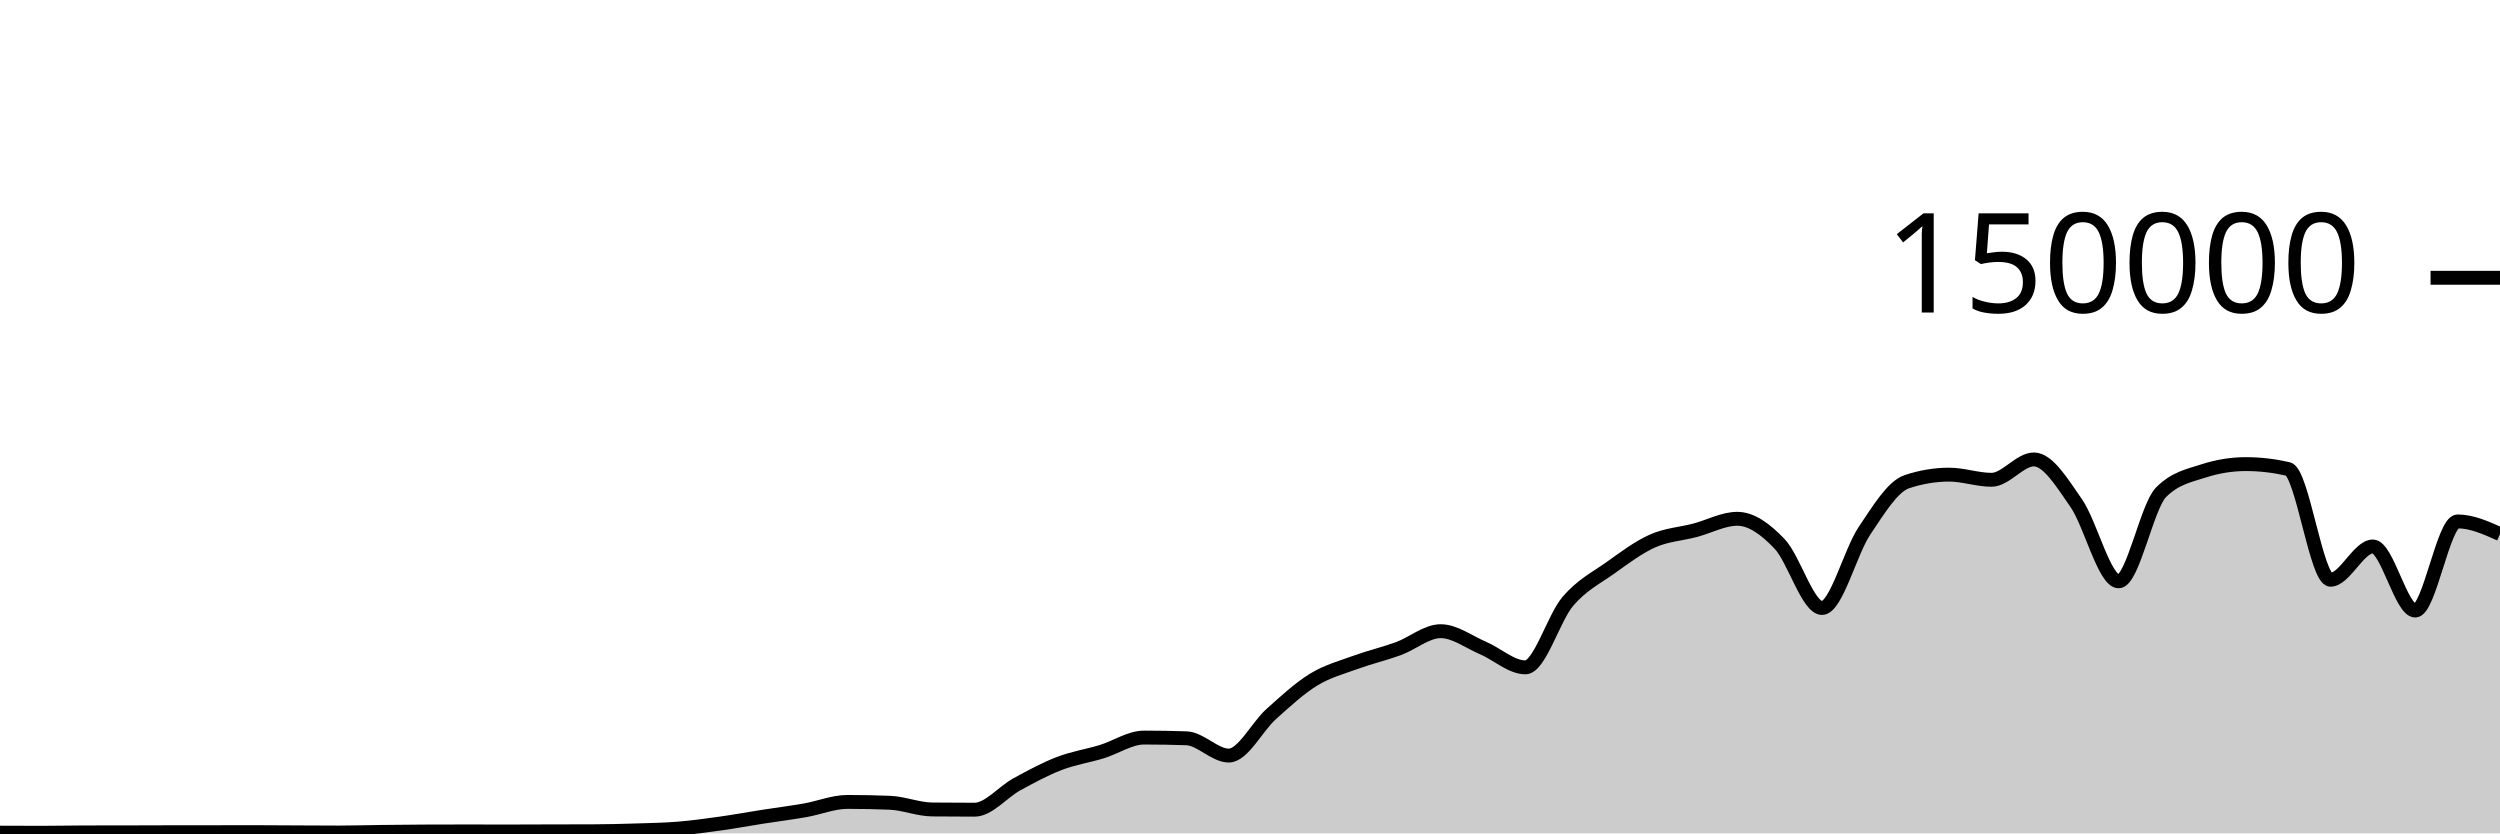
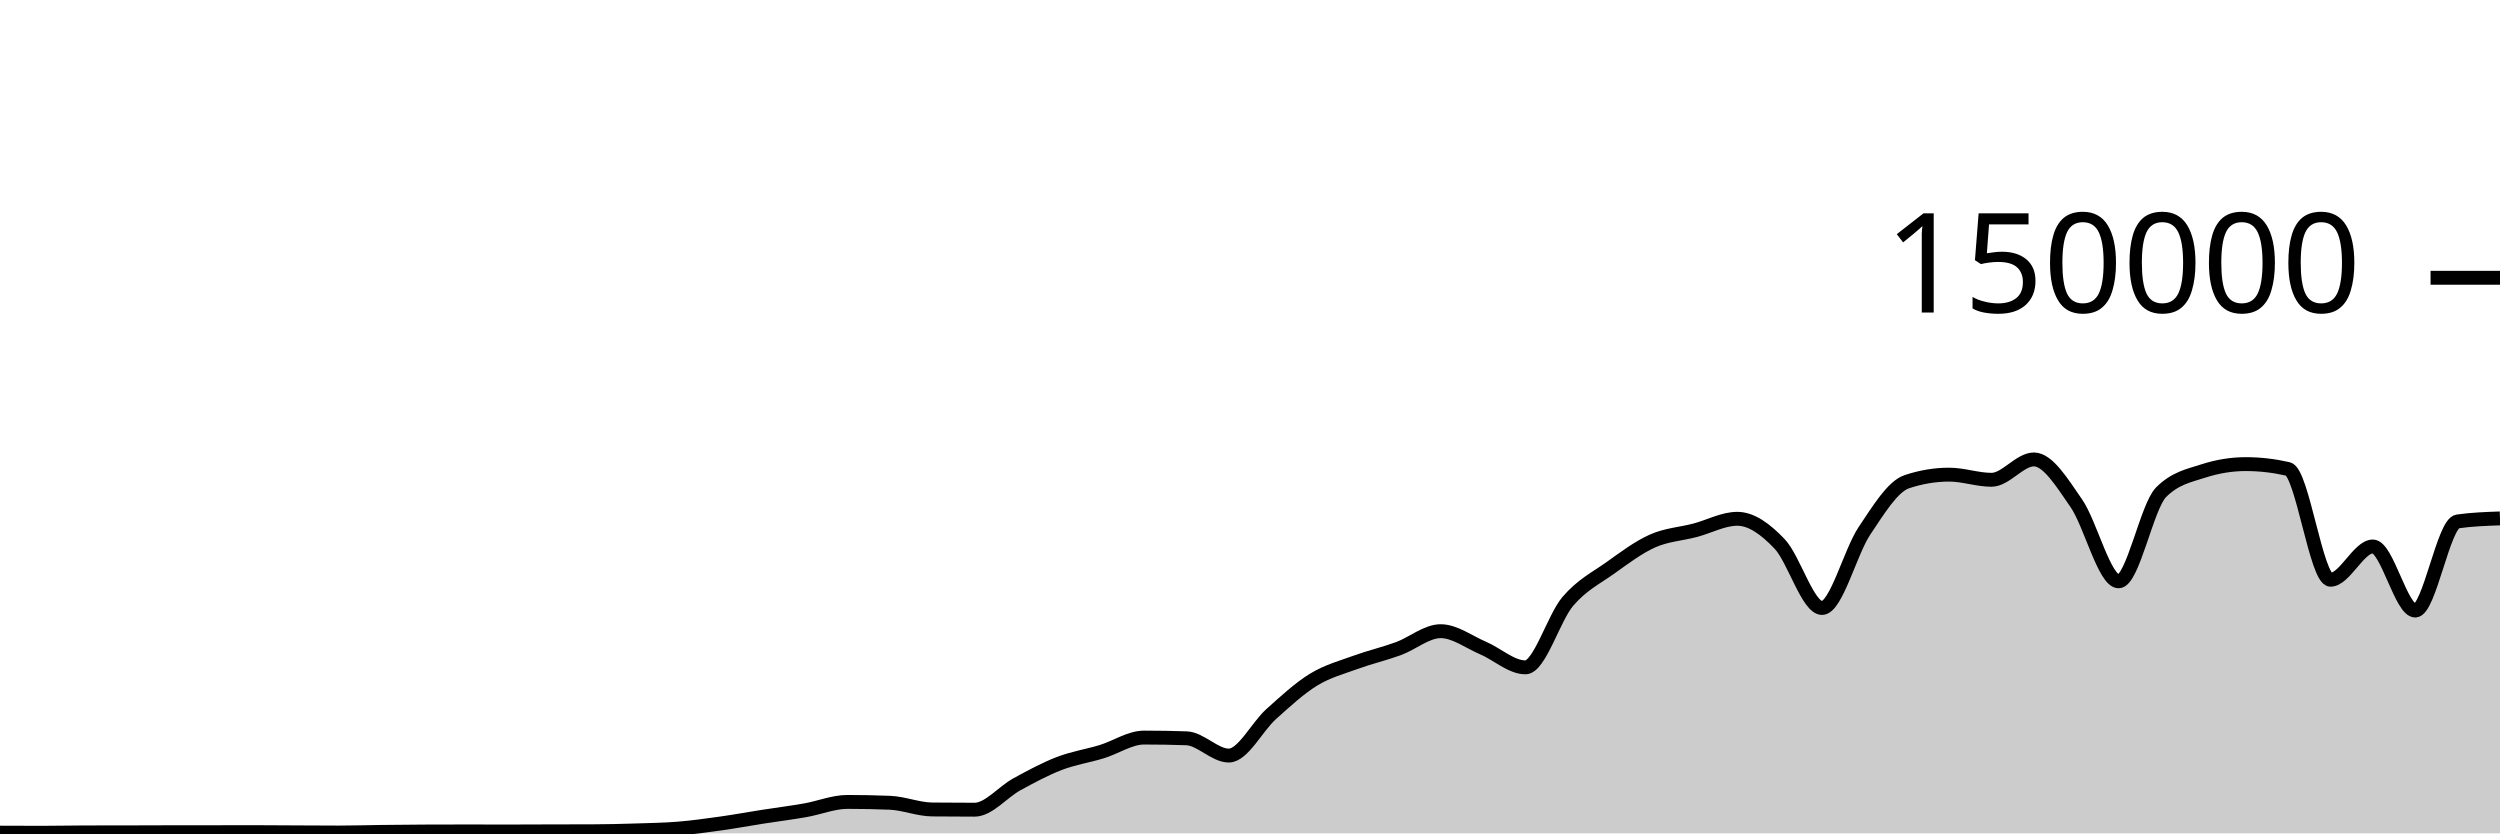
<svg xmlns="http://www.w3.org/2000/svg" viewBox="0 0 180 60">
  <g transform="translate(0,20)">
-     <path class="area" fill="rgba(0, 0, 0, 0.2)" d="M0,39.95C1.017,39.955,2.034,39.959,3.051,39.959C4.068,39.959,5.085,39.934,6.102,39.932C7.119,39.93,8.136,39.931,9.153,39.929C10.169,39.927,11.186,39.921,12.203,39.92C13.22,39.919,14.237,39.919,15.254,39.918C16.271,39.918,17.288,39.913,18.305,39.913C19.322,39.913,20.339,39.924,21.356,39.929C22.373,39.934,23.39,39.942,24.407,39.942C25.424,39.942,26.441,39.909,27.458,39.897C28.475,39.884,29.492,39.874,30.508,39.869C31.525,39.864,32.542,39.862,33.559,39.862C34.576,39.862,35.593,39.867,36.61,39.867C37.627,39.867,38.644,39.859,39.661,39.857C40.678,39.854,41.695,39.855,42.712,39.851C43.729,39.848,44.746,39.822,45.763,39.79C46.78,39.758,47.797,39.743,48.814,39.661C49.831,39.578,50.847,39.438,51.864,39.295C52.881,39.153,53.898,38.965,54.915,38.806C55.932,38.647,56.949,38.52,57.966,38.342C58.983,38.164,60,37.738,61.017,37.738C62.034,37.738,63.051,37.758,64.068,37.799C65.085,37.841,66.102,38.271,67.119,38.282C68.136,38.293,69.153,38.298,70.169,38.298C71.186,38.298,72.203,37.022,73.22,36.467C74.237,35.912,75.254,35.361,76.271,34.97C77.288,34.579,78.305,34.431,79.322,34.121C80.339,33.81,81.356,33.105,82.373,33.105C83.39,33.105,84.407,33.122,85.424,33.157C86.441,33.192,87.458,34.401,88.475,34.401C89.492,34.401,90.508,32.324,91.525,31.413C92.542,30.502,93.559,29.559,94.576,28.936C95.593,28.314,96.61,28.051,97.627,27.679C98.644,27.308,99.661,27.077,100.678,26.705C101.695,26.332,102.712,25.445,103.729,25.445C104.746,25.445,105.763,26.224,106.78,26.658C107.797,27.092,108.814,28.05,109.831,28.05C110.847,28.05,111.864,24.495,112.881,23.302C113.898,22.11,114.915,21.622,115.932,20.897C116.949,20.172,117.966,19.403,118.983,18.951C120,18.499,121.017,18.45,122.034,18.183C123.051,17.917,124.068,17.353,125.085,17.353C126.102,17.353,127.119,18.095,128.136,19.165C129.153,20.236,130.169,23.775,131.186,23.775C132.203,23.775,133.22,19.74,134.237,18.225C135.254,16.709,136.271,15.025,137.288,14.684C138.305,14.344,139.322,14.174,140.339,14.174C141.356,14.174,142.373,14.545,143.39,14.545C144.407,14.545,145.424,13.079,146.441,13.079C147.458,13.079,148.475,14.767,149.492,16.23C150.508,17.692,151.525,21.855,152.542,21.855C153.559,21.855,154.576,16.471,155.593,15.446C156.61,14.422,157.627,14.24,158.644,13.91C159.661,13.581,160.678,13.416,161.695,13.416C162.712,13.416,163.729,13.533,164.746,13.767C165.763,14.001,166.78,21.741,167.797,21.741C168.814,21.741,169.831,19.346,170.847,19.346C171.864,19.346,172.881,23.961,173.898,23.961C174.915,23.961,175.932,17.542,176.949,17.542C177.966,17.542,178.983,17.999,180,18.455L180,40C178.983,40,177.966,40,176.949,40C175.932,40,174.915,40,173.898,40C172.881,40,171.864,40,170.847,40C169.831,40,168.814,40,167.797,40C166.78,40,165.763,40,164.746,40C163.729,40,162.712,40,161.695,40C160.678,40,159.661,40,158.644,40C157.627,40,156.61,40,155.593,40C154.576,40,153.559,40,152.542,40C151.525,40,150.508,40,149.492,40C148.475,40,147.458,40,146.441,40C145.424,40,144.407,40,143.39,40C142.373,40,141.356,40,140.339,40C139.322,40,138.305,40,137.288,40C136.271,40,135.254,40,134.237,40C133.22,40,132.203,40,131.186,40C130.169,40,129.153,40,128.136,40C127.119,40,126.102,40,125.085,40C124.068,40,123.051,40,122.034,40C121.017,40,120,40,118.983,40C117.966,40,116.949,40,115.932,40C114.915,40,113.898,40,112.881,40C111.864,40,110.847,40,109.831,40C108.814,40,107.797,40,106.78,40C105.763,40,104.746,40,103.729,40C102.712,40,101.695,40,100.678,40C99.661,40,98.644,40,97.627,40C96.61,40,95.593,40,94.576,40C93.559,40,92.542,40,91.525,40C90.508,40,89.492,40,88.475,40C87.458,40,86.441,40,85.424,40C84.407,40,83.39,40,82.373,40C81.356,40,80.339,40,79.322,40C78.305,40,77.288,40,76.271,40C75.254,40,74.237,40,73.22,40C72.203,40,71.186,40,70.169,40C69.153,40,68.136,40,67.119,40C66.102,40,65.085,40,64.068,40C63.051,40,62.034,40,61.017,40C60,40,58.983,40,57.966,40C56.949,40,55.932,40,54.915,40C53.898,40,52.881,40,51.864,40C50.847,40,49.831,40,48.814,40C47.797,40,46.78,40,45.763,40C44.746,40,43.729,40,42.712,40C41.695,40,40.678,40,39.661,40C38.644,40,37.627,40,36.61,40C35.593,40,34.576,40,33.559,40C32.542,40,31.525,40,30.508,40C29.492,40,28.475,40,27.458,40C26.441,40,25.424,40,24.407,40C23.39,40,22.373,40,21.356,40C20.339,40,19.322,40,18.305,40C17.288,40,16.271,40,15.254,40C14.237,40,13.22,40,12.203,40C11.186,40,10.169,40,9.153,40C8.136,40,7.119,40,6.102,40C5.085,40,4.068,40,3.051,40C2.034,40,1.017,40,0,40Z" />
-     <path class="line" stroke="black" fill="none" d="M0,39.95C1.017,39.955,2.034,39.959,3.051,39.959C4.068,39.959,5.085,39.934,6.102,39.932C7.119,39.93,8.136,39.931,9.153,39.929C10.169,39.927,11.186,39.921,12.203,39.92C13.22,39.919,14.237,39.919,15.254,39.918C16.271,39.918,17.288,39.913,18.305,39.913C19.322,39.913,20.339,39.924,21.356,39.929C22.373,39.934,23.39,39.942,24.407,39.942C25.424,39.942,26.441,39.909,27.458,39.897C28.475,39.884,29.492,39.874,30.508,39.869C31.525,39.864,32.542,39.862,33.559,39.862C34.576,39.862,35.593,39.867,36.61,39.867C37.627,39.867,38.644,39.859,39.661,39.857C40.678,39.854,41.695,39.855,42.712,39.851C43.729,39.848,44.746,39.822,45.763,39.79C46.78,39.758,47.797,39.743,48.814,39.661C49.831,39.578,50.847,39.438,51.864,39.295C52.881,39.153,53.898,38.965,54.915,38.806C55.932,38.647,56.949,38.52,57.966,38.342C58.983,38.164,60,37.738,61.017,37.738C62.034,37.738,63.051,37.758,64.068,37.799C65.085,37.841,66.102,38.271,67.119,38.282C68.136,38.293,69.153,38.298,70.169,38.298C71.186,38.298,72.203,37.022,73.22,36.467C74.237,35.912,75.254,35.361,76.271,34.97C77.288,34.579,78.305,34.431,79.322,34.121C80.339,33.81,81.356,33.105,82.373,33.105C83.39,33.105,84.407,33.122,85.424,33.157C86.441,33.192,87.458,34.401,88.475,34.401C89.492,34.401,90.508,32.324,91.525,31.413C92.542,30.502,93.559,29.559,94.576,28.936C95.593,28.314,96.61,28.051,97.627,27.679C98.644,27.308,99.661,27.077,100.678,26.705C101.695,26.332,102.712,25.445,103.729,25.445C104.746,25.445,105.763,26.224,106.78,26.658C107.797,27.092,108.814,28.05,109.831,28.05C110.847,28.05,111.864,24.495,112.881,23.302C113.898,22.11,114.915,21.622,115.932,20.897C116.949,20.172,117.966,19.403,118.983,18.951C120,18.499,121.017,18.45,122.034,18.183C123.051,17.917,124.068,17.353,125.085,17.353C126.102,17.353,127.119,18.095,128.136,19.165C129.153,20.236,130.169,23.775,131.186,23.775C132.203,23.775,133.22,19.74,134.237,18.225C135.254,16.709,136.271,15.025,137.288,14.684C138.305,14.344,139.322,14.174,140.339,14.174C141.356,14.174,142.373,14.545,143.39,14.545C144.407,14.545,145.424,13.079,146.441,13.079C147.458,13.079,148.475,14.767,149.492,16.23C150.508,17.692,151.525,21.855,152.542,21.855C153.559,21.855,154.576,16.471,155.593,15.446C156.61,14.422,157.627,14.24,158.644,13.91C159.661,13.581,160.678,13.416,161.695,13.416C162.712,13.416,163.729,13.533,164.746,13.767C165.763,14.001,166.78,21.741,167.797,21.741C168.814,21.741,169.831,19.346,170.847,19.346C171.864,19.346,172.881,23.961,173.898,23.961C174.915,23.961,175.932,17.542,176.949,17.542C177.966,17.542,178.983,17.999,180,18.455" />
+     <path class="area" fill="rgba(0, 0, 0, 0.2)" d="M0,39.95C1.017,39.955,2.034,39.959,3.051,39.959C4.068,39.959,5.085,39.934,6.102,39.932C7.119,39.93,8.136,39.931,9.153,39.929C10.169,39.927,11.186,39.921,12.203,39.92C13.22,39.919,14.237,39.919,15.254,39.918C16.271,39.918,17.288,39.913,18.305,39.913C19.322,39.913,20.339,39.924,21.356,39.929C22.373,39.934,23.39,39.942,24.407,39.942C25.424,39.942,26.441,39.909,27.458,39.897C28.475,39.884,29.492,39.874,30.508,39.869C31.525,39.864,32.542,39.862,33.559,39.862C34.576,39.862,35.593,39.867,36.61,39.867C37.627,39.867,38.644,39.859,39.661,39.857C40.678,39.854,41.695,39.855,42.712,39.851C43.729,39.848,44.746,39.822,45.763,39.79C46.78,39.758,47.797,39.743,48.814,39.661C49.831,39.578,50.847,39.438,51.864,39.295C52.881,39.153,53.898,38.965,54.915,38.806C55.932,38.647,56.949,38.52,57.966,38.342C58.983,38.164,60,37.738,61.017,37.738C62.034,37.738,63.051,37.758,64.068,37.799C65.085,37.841,66.102,38.271,67.119,38.282C68.136,38.293,69.153,38.298,70.169,38.298C71.186,38.298,72.203,37.022,73.22,36.467C74.237,35.912,75.254,35.361,76.271,34.97C77.288,34.579,78.305,34.431,79.322,34.121C80.339,33.81,81.356,33.105,82.373,33.105C83.39,33.105,84.407,33.122,85.424,33.157C86.441,33.192,87.458,34.401,88.475,34.401C89.492,34.401,90.508,32.324,91.525,31.413C92.542,30.502,93.559,29.559,94.576,28.936C95.593,28.314,96.61,28.051,97.627,27.679C98.644,27.308,99.661,27.077,100.678,26.705C101.695,26.332,102.712,25.445,103.729,25.445C104.746,25.445,105.763,26.224,106.78,26.658C107.797,27.092,108.814,28.05,109.831,28.05C110.847,28.05,111.864,24.495,112.881,23.302C113.898,22.11,114.915,21.622,115.932,20.897C116.949,20.172,117.966,19.403,118.983,18.951C120,18.499,121.017,18.45,122.034,18.183C123.051,17.917,124.068,17.353,125.085,17.353C126.102,17.353,127.119,18.095,128.136,19.165C129.153,20.236,130.169,23.775,131.186,23.775C132.203,23.775,133.22,19.74,134.237,18.225C135.254,16.709,136.271,15.025,137.288,14.684C138.305,14.344,139.322,14.174,140.339,14.174C141.356,14.174,142.373,14.545,143.39,14.545C144.407,14.545,145.424,13.079,146.441,13.079C147.458,13.079,148.475,14.767,149.492,16.23C150.508,17.692,151.525,21.855,152.542,21.855C153.559,21.855,154.576,16.471,155.593,15.446C156.61,14.422,157.627,14.24,158.644,13.91C159.661,13.581,160.678,13.416,161.695,13.416C162.712,13.416,163.729,13.533,164.746,13.767C165.763,14.001,166.78,21.741,167.797,21.741C168.814,21.741,169.831,19.346,170.847,19.346C171.864,19.346,172.881,23.961,173.898,23.961C174.915,23.961,175.932,17.686,176.949,17.542C177.966,17.398,178.983,17.361,180,17.325L180,40C178.983,40,177.966,40,176.949,40C175.932,40,174.915,40,173.898,40C172.881,40,171.864,40,170.847,40C169.831,40,168.814,40,167.797,40C166.78,40,165.763,40,164.746,40C163.729,40,162.712,40,161.695,40C160.678,40,159.661,40,158.644,40C157.627,40,156.61,40,155.593,40C154.576,40,153.559,40,152.542,40C151.525,40,150.508,40,149.492,40C148.475,40,147.458,40,146.441,40C145.424,40,144.407,40,143.39,40C142.373,40,141.356,40,140.339,40C139.322,40,138.305,40,137.288,40C136.271,40,135.254,40,134.237,40C133.22,40,132.203,40,131.186,40C130.169,40,129.153,40,128.136,40C127.119,40,126.102,40,125.085,40C124.068,40,123.051,40,122.034,40C121.017,40,120,40,118.983,40C117.966,40,116.949,40,115.932,40C114.915,40,113.898,40,112.881,40C111.864,40,110.847,40,109.831,40C108.814,40,107.797,40,106.78,40C105.763,40,104.746,40,103.729,40C102.712,40,101.695,40,100.678,40C99.661,40,98.644,40,97.627,40C96.61,40,95.593,40,94.576,40C93.559,40,92.542,40,91.525,40C90.508,40,89.492,40,88.475,40C87.458,40,86.441,40,85.424,40C84.407,40,83.39,40,82.373,40C81.356,40,80.339,40,79.322,40C78.305,40,77.288,40,76.271,40C75.254,40,74.237,40,73.22,40C72.203,40,71.186,40,70.169,40C69.153,40,68.136,40,67.119,40C66.102,40,65.085,40,64.068,40C63.051,40,62.034,40,61.017,40C60,40,58.983,40,57.966,40C56.949,40,55.932,40,54.915,40C53.898,40,52.881,40,51.864,40C50.847,40,49.831,40,48.814,40C47.797,40,46.78,40,45.763,40C44.746,40,43.729,40,42.712,40C41.695,40,40.678,40,39.661,40C38.644,40,37.627,40,36.61,40C35.593,40,34.576,40,33.559,40C32.542,40,31.525,40,30.508,40C29.492,40,28.475,40,27.458,40C26.441,40,25.424,40,24.407,40C23.39,40,22.373,40,21.356,40C20.339,40,19.322,40,18.305,40C17.288,40,16.271,40,15.254,40C14.237,40,13.22,40,12.203,40C11.186,40,10.169,40,9.153,40C8.136,40,7.119,40,6.102,40C5.085,40,4.068,40,3.051,40C2.034,40,1.017,40,0,40Z" />
+     <path class="line" stroke="black" fill="none" d="M0,39.95C1.017,39.955,2.034,39.959,3.051,39.959C4.068,39.959,5.085,39.934,6.102,39.932C7.119,39.93,8.136,39.931,9.153,39.929C10.169,39.927,11.186,39.921,12.203,39.92C13.22,39.919,14.237,39.919,15.254,39.918C16.271,39.918,17.288,39.913,18.305,39.913C19.322,39.913,20.339,39.924,21.356,39.929C22.373,39.934,23.39,39.942,24.407,39.942C25.424,39.942,26.441,39.909,27.458,39.897C28.475,39.884,29.492,39.874,30.508,39.869C31.525,39.864,32.542,39.862,33.559,39.862C34.576,39.862,35.593,39.867,36.61,39.867C37.627,39.867,38.644,39.859,39.661,39.857C40.678,39.854,41.695,39.855,42.712,39.851C43.729,39.848,44.746,39.822,45.763,39.79C46.78,39.758,47.797,39.743,48.814,39.661C49.831,39.578,50.847,39.438,51.864,39.295C52.881,39.153,53.898,38.965,54.915,38.806C55.932,38.647,56.949,38.52,57.966,38.342C58.983,38.164,60,37.738,61.017,37.738C62.034,37.738,63.051,37.758,64.068,37.799C65.085,37.841,66.102,38.271,67.119,38.282C68.136,38.293,69.153,38.298,70.169,38.298C71.186,38.298,72.203,37.022,73.22,36.467C74.237,35.912,75.254,35.361,76.271,34.97C77.288,34.579,78.305,34.431,79.322,34.121C80.339,33.81,81.356,33.105,82.373,33.105C83.39,33.105,84.407,33.122,85.424,33.157C86.441,33.192,87.458,34.401,88.475,34.401C89.492,34.401,90.508,32.324,91.525,31.413C92.542,30.502,93.559,29.559,94.576,28.936C95.593,28.314,96.61,28.051,97.627,27.679C98.644,27.308,99.661,27.077,100.678,26.705C101.695,26.332,102.712,25.445,103.729,25.445C104.746,25.445,105.763,26.224,106.78,26.658C107.797,27.092,108.814,28.05,109.831,28.05C110.847,28.05,111.864,24.495,112.881,23.302C113.898,22.11,114.915,21.622,115.932,20.897C116.949,20.172,117.966,19.403,118.983,18.951C120,18.499,121.017,18.45,122.034,18.183C123.051,17.917,124.068,17.353,125.085,17.353C126.102,17.353,127.119,18.095,128.136,19.165C129.153,20.236,130.169,23.775,131.186,23.775C132.203,23.775,133.22,19.74,134.237,18.225C135.254,16.709,136.271,15.025,137.288,14.684C138.305,14.344,139.322,14.174,140.339,14.174C141.356,14.174,142.373,14.545,143.39,14.545C144.407,14.545,145.424,13.079,146.441,13.079C147.458,13.079,148.475,14.767,149.492,16.23C150.508,17.692,151.525,21.855,152.542,21.855C153.559,21.855,154.576,16.471,155.593,15.446C156.61,14.422,157.627,14.24,158.644,13.91C159.661,13.581,160.678,13.416,161.695,13.416C162.712,13.416,163.729,13.533,164.746,13.767C165.763,14.001,166.78,21.741,167.797,21.741C168.814,21.741,169.831,19.346,170.847,19.346C171.864,19.346,172.881,23.961,173.898,23.961C174.915,23.961,175.932,17.686,176.949,17.542C177.966,17.398,178.983,17.361,180,17.325" />
    <path class="axis-ceiling" stroke-width="1" stroke="black" fill="none" d="M175,0L180,0" />
    <text class="axis-ceiling-label" font-family="sans-serif" text-anchor="end" font-size="10px" x="170" y="2.5">150000</text>
  </g>
</svg>
